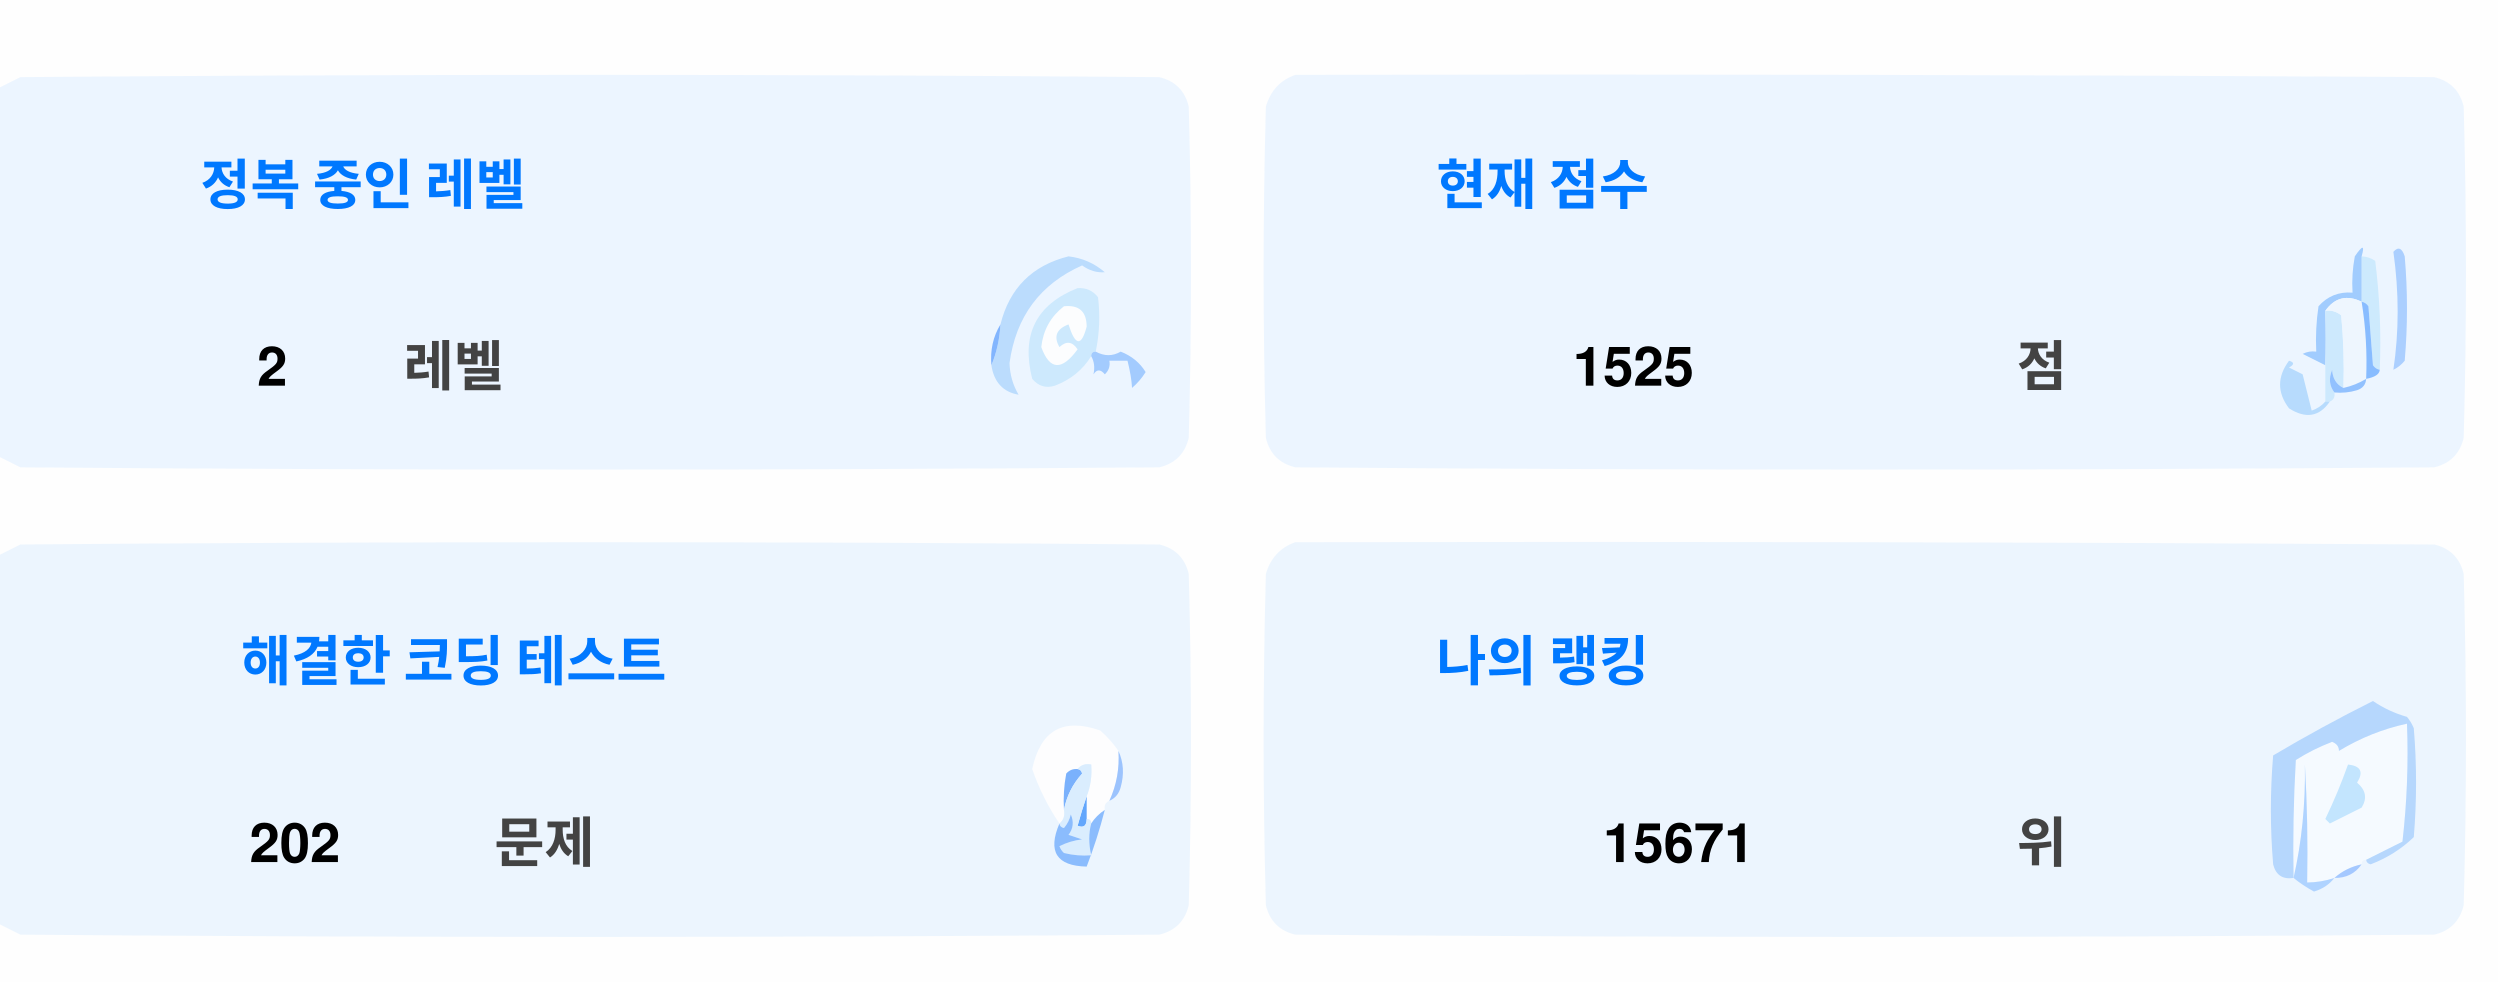
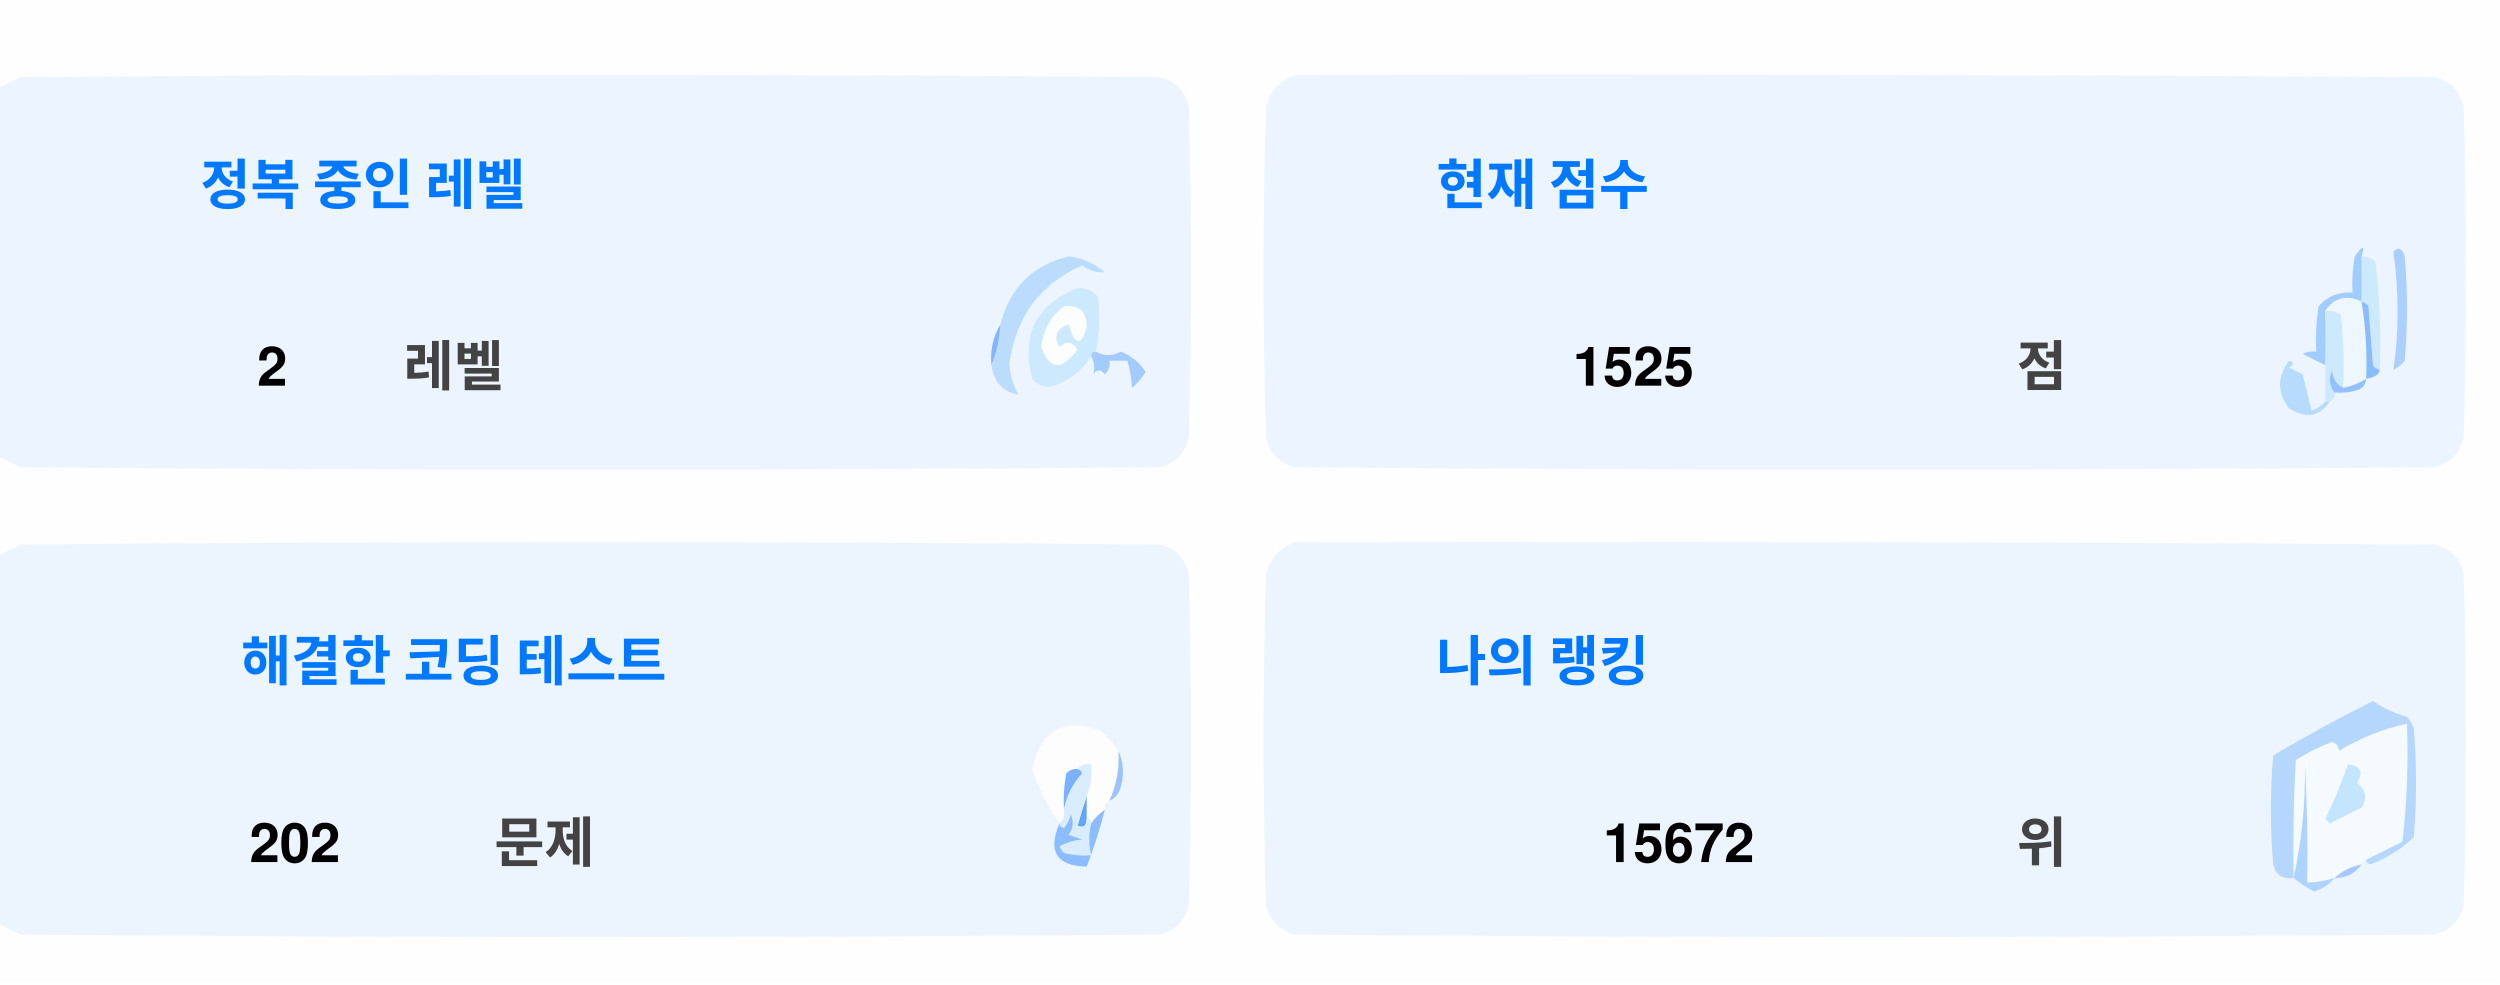
<svg xmlns="http://www.w3.org/2000/svg" version="1.1" width="551px" height="217px" style="shape-rendering:geometricPrecision; text-rendering:geometricPrecision; image-rendering:optimizeQuality; fill-rule:evenodd; clip-rule:evenodd">
  <style>.title {fill: #434343;font-size: 1rem;line-height: 1.5rem;font-weight: bold;font-family: -apple-system, BlinkMacSystemFont, Segoe UI, Helvetica, Arial, sans-serif, Apple Color Emoji, Segoe UI Emoji;}.desc {fill: #434343;font-size: 2.5rem;font-weight: bold;line-height: 1.5rem;font-family: -apple-system, BlinkMacSystemFont, Segoe UI, Helvetica, Arial, sans-serif, Apple Color Emoji, Segoe UI Emoji;}.desc-2 {fill: #434343;font-size: 1rem;font-weight: bold;line-height: 1.5rem;font-family: -apple-system, BlinkMacSystemFont, Segoe UI, Helvetica, Arial, sans-serif, Apple Color Emoji, Segoe UI Emoji;}.text, .desc {animation: twinkling 4s ease-in-out infinite;}@keyframes twinkling {40% { opacity: 1; }50% { opacity: 0.5; }60% { opacity: 1; }70% { opacity: 0.5; }80% { opacity: 1; }}</style>
  <g>
    <path style="opacity:1" fill="#fefefe" d="M -0.5,-0.5 C 183.167,-0.5 366.833,-0.5 550.5,-0.5C 550.5,71.833 550.5,144.167 550.5,216.5C 366.833,216.5 183.167,216.5 -0.5,216.5C -0.5,212.167 -0.5,207.833 -0.5,203.5C 1.14,204.32 2.807,205.153 4.5,206C 88.167,206.667 171.833,206.667 255.5,206C 259,205.167 261.167,203 262,199.5C 262.667,175.167 262.667,150.833 262,126.5C 261.167,123 259,120.833 255.5,120C 171.833,119.333 88.167,119.333 4.5,120C 2.807,120.847 1.14,121.68 -0.5,122.5C -0.5,115.167 -0.5,107.833 -0.5,100.5C 1.14,101.32 2.807,102.153 4.5,103C 88.167,103.667 171.833,103.667 255.5,103C 259,102.167 261.167,100 262,96.5C 262.667,72.167 262.667,47.833 262,23.5C 261.167,20 259,17.833 255.5,17C 171.833,16.333 88.167,16.333 4.5,17C 2.807,17.847 1.14,18.68 -0.5,19.5C -0.5,12.833 -0.5,6.167 -0.5,-0.5 Z" />
  </g>
  <g>
    <path style="opacity:1" fill="#ecf5ff" d="M -0.5,100.5 C -0.5,73.5 -0.5,46.5 -0.5,19.5C 1.14,18.68 2.807,17.847 4.5,17C 88.167,16.333 171.833,16.333 255.5,17C 259,17.833 261.167,20 262,23.5C 262.667,47.833 262.667,72.167 262,96.5C 261.167,100 259,102.167 255.5,103C 171.833,103.667 88.167,103.667 4.5,103C 2.807,102.153 1.14,101.32 -0.5,100.5 Z" />
  </g>
  <g>
    <path style="opacity:1" fill="#ecf5ff" d="M 285.5,16.5 C 369.167,16.333 452.834,16.5 536.5,17C 540,17.833 542.167,20 543,23.5C 543.667,47.833 543.667,72.167 543,96.5C 542.167,100 540,102.167 536.5,103C 452.833,103.667 369.167,103.667 285.5,103C 282,102.167 279.833,100 279,96.5C 278.333,72.167 278.333,47.833 279,23.5C 280.018,19.985 282.185,17.652 285.5,16.5 Z" />
  </g>
  <g>
    <path style="opacity:1" fill="#cdeafd" d="M 520.5,56.5 C 521.583,56.539 522.583,56.873 523.5,57.5C 524.498,65.472 524.831,73.472 524.5,81.5C 523.883,81.389 523.383,81.056 523,80.5C 522.667,76.167 522.333,71.833 522,67.5C 521.617,66.944 521.117,66.611 520.5,66.5C 520.5,63.167 520.5,59.833 520.5,56.5 Z" />
  </g>
  <g>
    <path style="opacity:1" fill="#abcfff" d="M 527.5,55.5 C 528.566,54.308 529.399,54.641 530,56.5C 530.667,64.167 530.667,71.833 530,79.5C 529.311,80.357 528.478,81.023 527.5,81.5C 528.758,73.08 528.758,64.414 527.5,55.5 Z" />
  </g>
  <g>
    <path style="opacity:1" fill="#bbdcfd" d="M 218.5,80.5 C 219.657,77.727 220.324,74.727 220.5,71.5C 222.49,63.51 227.49,58.51 235.5,56.5C 238.528,56.847 241.194,58.014 243.5,60C 241.744,60.141 240.078,59.641 238.5,58.5C 229.247,62.607 223.914,69.773 222.5,80C 222.565,82.526 223.232,84.859 224.5,87C 221.07,86.397 219.07,84.231 218.5,80.5 Z" />
  </g>
  <g>
    <path style="opacity:1" fill="#cde9fd" d="M 241.5,77.5 C 240.833,77.5 240.5,77.833 240.5,78.5C 238.628,81.529 235.961,83.695 232.5,85C 230.536,85.624 228.869,85.124 227.5,83.5C 225.021,73.791 228.354,67.124 237.5,63.5C 239.374,63.39 240.874,64.056 242,65.5C 242.497,69.524 242.331,73.524 241.5,77.5 Z" />
  </g>
  <g>
    <path style="opacity:1" fill="#fcfdfe" d="M 234.5,67.5 C 237.826,67.162 239.493,68.662 239.5,72C 238.334,76.434 237,76.267 235.5,71.5C 232.832,72.515 232.166,74.182 233.5,76.5C 235.017,75.089 236.351,75.256 237.5,77C 234.006,81.771 231.34,81.605 229.5,76.5C 229.904,72.771 231.571,69.771 234.5,67.5 Z" />
  </g>
  <g>
    <path style="opacity:1" fill="#a1ccfe" d="M 520.5,56.5 C 520.5,59.833 520.5,63.167 520.5,66.5C 517.238,64.922 514.572,65.589 512.5,68.5C 512.617,72.81 512.617,76.81 512.5,80.5C 510.86,79.68 509.193,78.847 507.5,78C 508.448,77.517 509.448,77.35 510.5,77.5C 510.335,74.15 510.502,70.817 511,67.5C 512.995,65.253 515.495,64.253 518.5,64.5C 518.336,61.813 518.503,59.146 519,56.5C 520.731,53.969 521.231,53.969 520.5,56.5 Z" />
  </g>
  <g>
    <path style="opacity:1" fill="#cde9fd" d="M 512.5,68.5 C 513.822,68.33 514.989,68.663 516,69.5C 516.499,74.823 516.666,80.156 516.5,85.5C 514.955,84.77 514.122,83.437 514,81.5C 513.22,83.387 513.387,85.054 514.5,86.5C 514.672,87.492 514.338,88.158 513.5,88.5C 513.167,88.5 512.833,88.5 512.5,88.5C 512.5,85.833 512.5,83.167 512.5,80.5C 512.617,76.81 512.617,72.81 512.5,68.5 Z" />
  </g>
  <g>
    <path style="opacity:1" fill="#eef6fe" d="M 520.5,66.5 C 521.407,72.106 521.74,77.773 521.5,83.5C 519.95,84.441 518.284,85.108 516.5,85.5C 516.666,80.156 516.499,74.823 516,69.5C 514.989,68.663 513.822,68.33 512.5,68.5C 514.572,65.589 517.238,64.922 520.5,66.5 Z" />
  </g>
  <g>
    <path style="opacity:1" fill="#88bcff" d="M 520.5,66.5 C 521.117,66.611 521.617,66.944 522,67.5C 522.333,71.833 522.667,76.167 523,80.5C 523.383,81.056 523.883,81.389 524.5,81.5C 524.445,82.469 523.445,83.136 521.5,83.5C 521.74,77.773 521.407,72.106 520.5,66.5 Z" />
  </g>
  <g>
    <path style="opacity:1" fill="#82b5fe" d="M 220.5,71.5 C 220.324,74.727 219.657,77.727 218.5,80.5C 218.215,77.171 218.882,74.171 220.5,71.5 Z" />
  </g>
  <g>
    <path style="opacity:1" fill="#a3cbfe" d="M 240.5,78.5 C 240.5,77.833 240.833,77.5 241.5,77.5C 243.391,78.536 245.224,78.536 247,77.5C 249.391,78.429 251.225,79.929 252.5,82C 251.681,83.319 250.681,84.486 249.5,85.5C 249.409,83.777 249.075,81.777 248.5,79.5C 247.167,79.5 245.833,79.5 244.5,79.5C 244.719,80.675 244.386,81.675 243.5,82.5C 242.575,81.359 241.741,81.359 241,82.5C 241.331,80.981 241.164,79.648 240.5,78.5 Z" />
  </g>
  <g>
    <path style="opacity:1" fill="#b7dbfd" d="M 512.5,88.5 C 512.833,88.5 513.167,88.5 513.5,88.5C 511.199,91.857 508.199,92.357 504.5,90C 501.872,86.535 501.872,83.035 504.5,79.5C 505.696,79.846 505.696,80.346 504.5,81C 505.5,81.5 506.5,82 507.5,82.5C 508.167,85.167 508.833,87.833 509.5,90.5C 510.739,90.058 511.739,89.391 512.5,88.5 Z" />
  </g>
  <g>
    <path style="opacity:1" fill="#92c1fe" d="M 516.5,85.5 C 518.284,85.108 519.95,84.441 521.5,83.5C 521.423,84.75 520.756,85.583 519.5,86C 517.866,86.493 516.199,86.66 514.5,86.5C 513.387,85.054 513.22,83.387 514,81.5C 514.122,83.437 514.955,84.77 516.5,85.5 Z" />
  </g>
  <g>
    <path style="opacity:1" fill="#ecf5fe" d="M -0.5,203.5 C -0.5,176.5 -0.5,149.5 -0.5,122.5C 1.14,121.68 2.807,120.847 4.5,120C 88.167,119.333 171.833,119.333 255.5,120C 259,120.833 261.167,123 262,126.5C 262.667,150.833 262.667,175.167 262,199.5C 261.167,203 259,205.167 255.5,206C 171.833,206.667 88.167,206.667 4.5,206C 2.807,205.153 1.14,204.32 -0.5,203.5 Z" />
  </g>
  <g>
    <path style="opacity:1" fill="#ecf5fe" d="M 285.5,119.5 C 369.167,119.333 452.834,119.5 536.5,120C 540,120.833 542.167,123 543,126.5C 543.667,150.833 543.667,175.167 543,199.5C 542.167,203 540,205.167 536.5,206C 452.833,206.667 369.167,206.667 285.5,206C 282,205.167 279.833,203 279,199.5C 278.333,175.167 278.333,150.833 279,126.5C 280.018,122.985 282.185,120.652 285.5,119.5 Z" />
  </g>
  <g>
    <path style="opacity:1" fill="#fdfdfe" d="M 246.5,165.5 C 246.758,169.367 246.092,173.034 244.5,176.5C 243.662,176.842 243.328,177.508 243.5,178.5C 242.272,179.306 241.272,180.306 240.5,181.5C 240.5,180.833 240.167,180.5 239.5,180.5C 239.5,178.833 239.5,177.167 239.5,175.5C 240.369,173.283 240.702,170.95 240.5,168.5C 239.209,168.263 238.209,168.596 237.5,169.5C 236.504,169.414 235.671,169.748 235,170.5C 234.503,173.146 234.336,175.813 234.5,178.5C 234.737,179.791 234.404,180.791 233.5,181.5C 230.986,177.806 228.986,173.806 227.5,169.5C 229.309,160.957 234.309,158.124 242.5,161C 244.07,162.397 245.404,163.897 246.5,165.5 Z" />
  </g>
  <g>
    <path style="opacity:1" fill="#f5faff" d="M 521.5,189.5 C 520.833,189.5 520.5,189.833 520.5,190.5C 518.181,190.992 516.181,191.992 514.5,193.5C 512.565,194.15 510.565,194.483 508.5,194.5C 508.666,185.827 508.5,177.16 508,168.5C 508.141,177.227 507.308,185.56 505.5,193.5C 505.334,184.827 505.5,176.16 506,167.5C 508.527,165.903 511.194,164.57 514,163.5C 515.011,163.892 515.511,164.559 515.5,165.5C 520.21,162.641 525.21,160.641 530.5,159.5C 530.831,168.192 530.498,176.859 529.5,185.5C 526.807,186.847 524.14,188.18 521.5,189.5 Z" />
  </g>
  <g>
    <path style="opacity:1" fill="#b6d7fd" d="M 521.5,189.5 C 524.14,188.18 526.807,186.847 529.5,185.5C 530.498,176.859 530.831,168.192 530.5,159.5C 525.21,160.641 520.21,162.641 515.5,165.5C 515.511,164.559 515.011,163.892 514,163.5C 511.194,164.57 508.527,165.903 506,167.5C 505.5,176.16 505.334,184.827 505.5,193.5C 503.089,193.863 501.589,192.863 501,190.5C 500.333,182.5 500.333,174.5 501,166.5C 508.173,162.246 515.507,158.246 523,154.5C 525.304,156.068 527.804,157.235 530.5,158C 531.126,158.75 531.626,159.584 532,160.5C 532.667,168.5 532.667,176.5 532,184.5C 529.292,187.111 526.125,189.111 522.5,190.5C 521.893,190.376 521.56,190.043 521.5,189.5 Z" />
  </g>
  <g>
    <path style="opacity:1" fill="#c3e5fe" d="M 517.5,168.5 C 520.317,168.801 520.984,170.134 519.5,172.5C 521.439,174.122 521.772,175.956 520.5,178C 518.167,179.167 515.833,180.333 513.5,181.5C 513.167,181.167 512.833,180.833 512.5,180.5C 514.414,176.515 516.081,172.515 517.5,168.5 Z" />
  </g>
  <g>
    <path style="opacity:1" fill="#7ab1fc" d="M 237.5,169.5 C 238.043,169.56 238.376,169.893 238.5,170.5C 236.395,172.836 235.062,175.503 234.5,178.5C 234.336,175.813 234.503,173.146 235,170.5C 235.671,169.748 236.504,169.414 237.5,169.5 Z" />
  </g>
  <g>
    <path style="opacity:1" fill="#afd3ff" d="M 514.5,193.5 C 513.378,194.947 511.878,195.947 510,196.5C 508.348,195.601 506.848,194.601 505.5,193.5C 507.308,185.56 508.141,177.227 508,168.5C 508.5,177.16 508.666,185.827 508.5,194.5C 510.565,194.483 512.565,194.15 514.5,193.5 Z" />
  </g>
  <g>
    <path style="opacity:1" fill="#9cc3fd" d="M 246.5,165.5 C 247.634,167.966 247.801,170.633 247,173.5C 246.623,174.942 245.79,175.942 244.5,176.5C 246.092,173.034 246.758,169.367 246.5,165.5 Z" />
  </g>
  <g>
    <path style="opacity:1" fill="#62a6fc" d="M 239.5,175.5 C 239.5,177.167 239.5,178.833 239.5,180.5C 239.483,182.028 238.816,182.528 237.5,182C 238.117,179.723 238.784,177.556 239.5,175.5 Z" />
  </g>
  <g>
    <path style="opacity:1" fill="#daedfe" d="M 237.5,169.5 C 238.209,168.596 239.209,168.263 240.5,168.5C 240.702,170.95 240.369,173.283 239.5,175.5C 238.784,177.556 238.117,179.723 237.5,182C 238.816,182.528 239.483,182.028 239.5,180.5C 240.167,180.5 240.5,180.833 240.5,181.5C 239.918,183.669 239.918,186.002 240.5,188.5C 238.473,188.662 236.473,188.495 234.5,188C 234.043,187.586 233.709,187.086 233.5,186.5C 235.078,185.702 236.744,185.202 238.5,185C 237.5,184.667 236.5,184.333 235.5,184C 236.554,182.612 236.72,181.112 236,179.5C 235.751,180.624 235.251,181.624 234.5,182.5C 233.893,182.376 233.56,182.043 233.5,181.5C 234.404,180.791 234.737,179.791 234.5,178.5C 235.062,175.503 236.395,172.836 238.5,170.5C 238.376,169.893 238.043,169.56 237.5,169.5 Z" />
  </g>
  <g>
    <path style="opacity:1" fill="#8bbcfd" d="M 243.5,178.5 C 242.395,182.803 241.062,186.969 239.5,191C 232.857,190.847 230.857,187.68 233.5,181.5C 233.56,182.043 233.893,182.376 234.5,182.5C 235.251,181.624 235.751,180.624 236,179.5C 236.72,181.112 236.554,182.612 235.5,184C 236.5,184.333 237.5,184.667 238.5,185C 236.744,185.202 235.078,185.702 233.5,186.5C 233.709,187.086 234.043,187.586 234.5,188C 236.473,188.495 238.473,188.662 240.5,188.5C 239.918,186.002 239.918,183.669 240.5,181.5C 241.272,180.306 242.272,179.306 243.5,178.5 Z" />
  </g>
  <g>
    <path style="opacity:1" fill="#a4c8ff" d="M 520.5,190.5 C 519.089,192.539 517.089,193.539 514.5,193.5C 516.181,191.992 518.181,190.992 520.5,190.5 Z" />
  </g>
  <text text-anchor="middle" x="80" y="45" class="title" style="fill:#0078ff;" stroke="#none" stroke-width="1">정복 중인 레벨</text>
  <text text-anchor="middle" x="60" y="85" class="desc" style="fill:#000000;" stroke="#none" stroke-width="1">2</text>
  <text text-anchor="middle" x="100" y="85" class="desc-2" style="fill:#434343;" stroke="#none" stroke-width="1">레벨</text>
  <text text-anchor="middle" x="340" y="45" class="title" style="fill:#0078ff;" stroke="#none" stroke-width="1">현재 점수</text>
  <text text-anchor="middle" x="360" y="85" class="desc" style="fill:#000000;" stroke="#none" stroke-width="1">1525</text>
  <text text-anchor="middle" x="450" y="85" class="desc-2" style="fill:#434343;" stroke="#none" stroke-width="1">점</text>
  <text text-anchor="middle" x="100" y="150" class="title" style="fill:#0078ff;" stroke="#none" stroke-width="1">해결한 코딩 테스트</text>
  <text text-anchor="middle" x="65" y="190" class="desc" style="fill:#000000;" stroke="#none" stroke-width="1">202</text>
  <text text-anchor="middle" x="120" y="190" class="desc-2" style="fill:#434343;" stroke="#none" stroke-width="1">문제</text>
  <text text-anchor="middle" x="340" y="150" class="title" style="fill:#0078ff;" stroke="#none" stroke-width="1">나의 랭킹</text>
-   <text text-anchor="middle" x="370" y="190" class="desc" style="fill:#000000;" stroke="#none" stroke-width="1">15671</text>
+   <text text-anchor="middle" x="370" y="190" class="desc" style="fill:#000000;" stroke="#none" stroke-width="1">15672</text>
  <text text-anchor="middle" x="450" y="190" class="desc-2" style="fill:#434343;" stroke="#none" stroke-width="1">위</text>
</svg>
